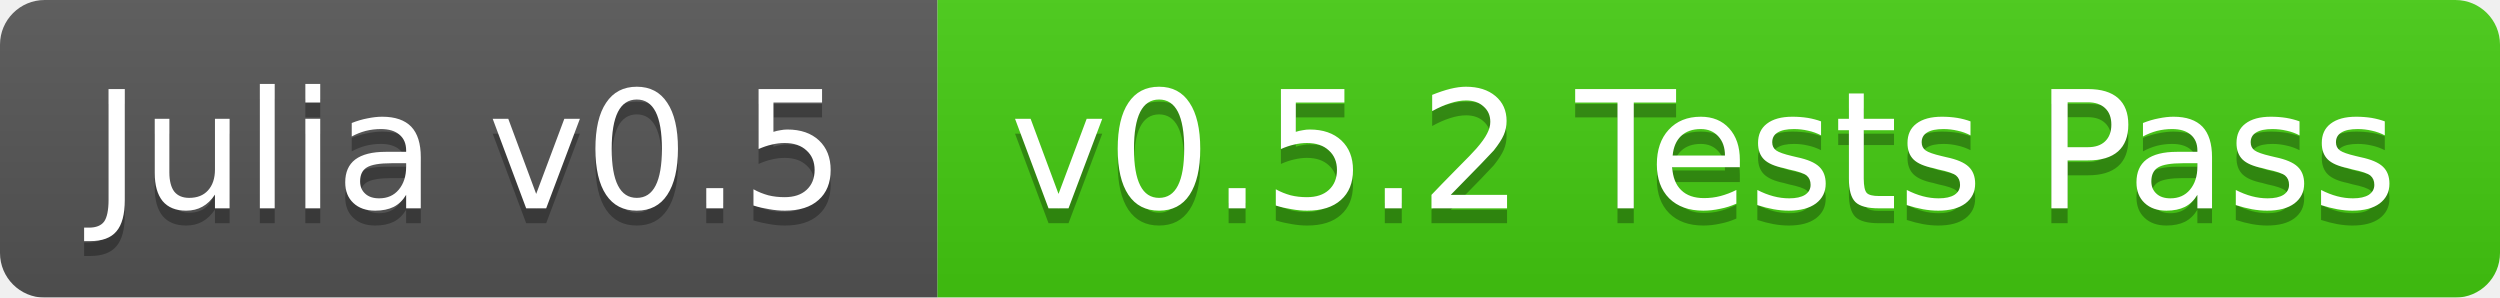
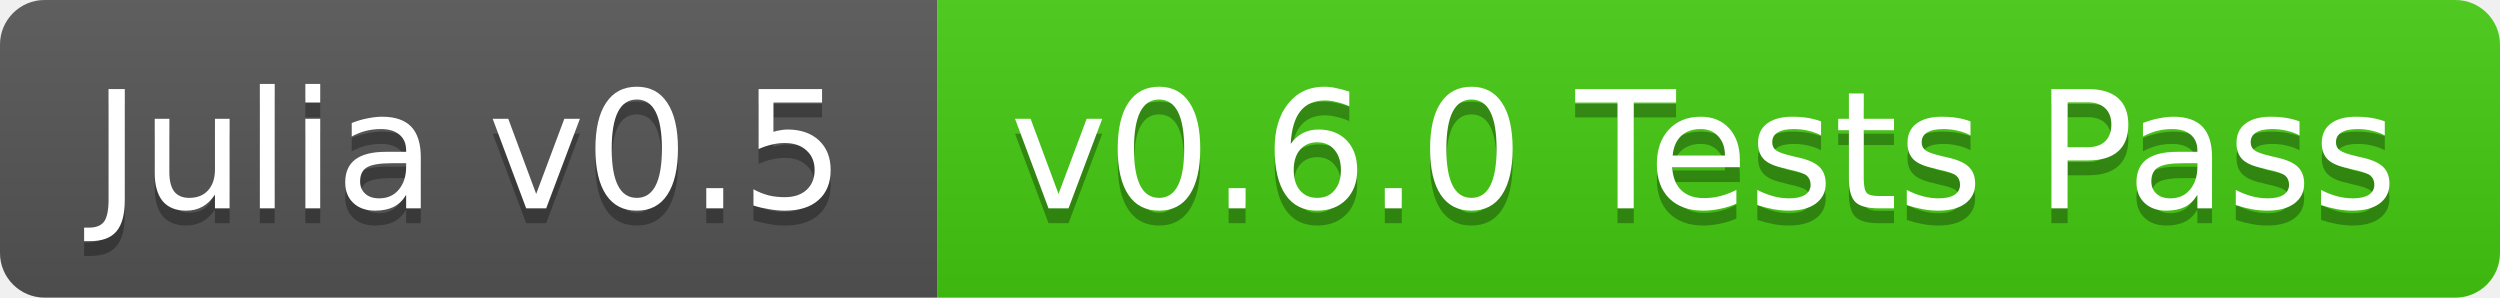
<svg xmlns="http://www.w3.org/2000/svg" width="168" height="20">
  <linearGradient id="b" x2="0" y2="100%">
    <stop offset="0" stop-color="#bbb" stop-opacity=".1" />
    <stop offset="1" stop-opacity=".1" />
  </linearGradient>
-   <mask id="a">
+   <clipPath id="a">
    <rect width="168" height="20" rx="3" fill="#fff" />
-   </mask>
-   <g mask="url(#a)">
+   </clipPath>
+   <g clip-path="url(#a)">
    <path fill="#555" d="M0 0h63v20H0z" />
    <path fill="#4c1" d="M63 0h105v20H63z" />
    <path fill="url(#b)" d="M0 0h168v20H0z" />
  </g>
  <g fill="#fff" text-anchor="middle" font-family="DejaVu Sans,Verdana,Geneva,sans-serif" font-size="11">
    <text x="31.5" y="15" fill="#010101" fill-opacity=".3">Julia v0.5</text>
    <text x="31.5" y="14">Julia v0.5</text>
-     <text x="114.5" y="15" fill="#010101" fill-opacity=".3">v0.5.2 Tests Pass</text>
-     <text x="114.5" y="14">v0.5.2 Tests Pass</text>
+     <text x="114.5" y="15" fill="#010101" fill-opacity=".3">v0.6.0 Tests Pass</text>
+     <text x="114.5" y="14">v0.6.0 Tests Pass</text>
  </g>
</svg>
